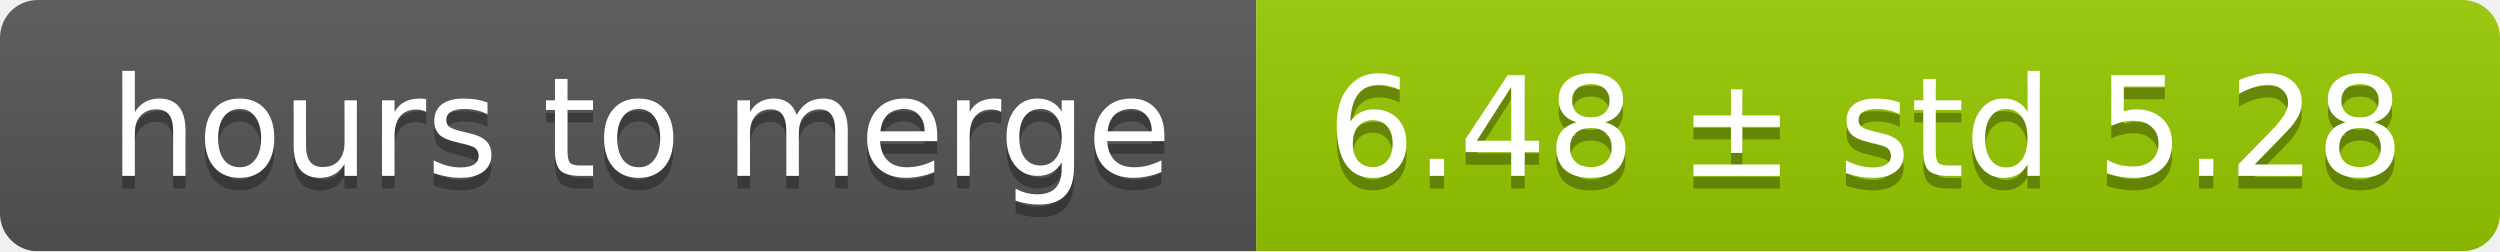
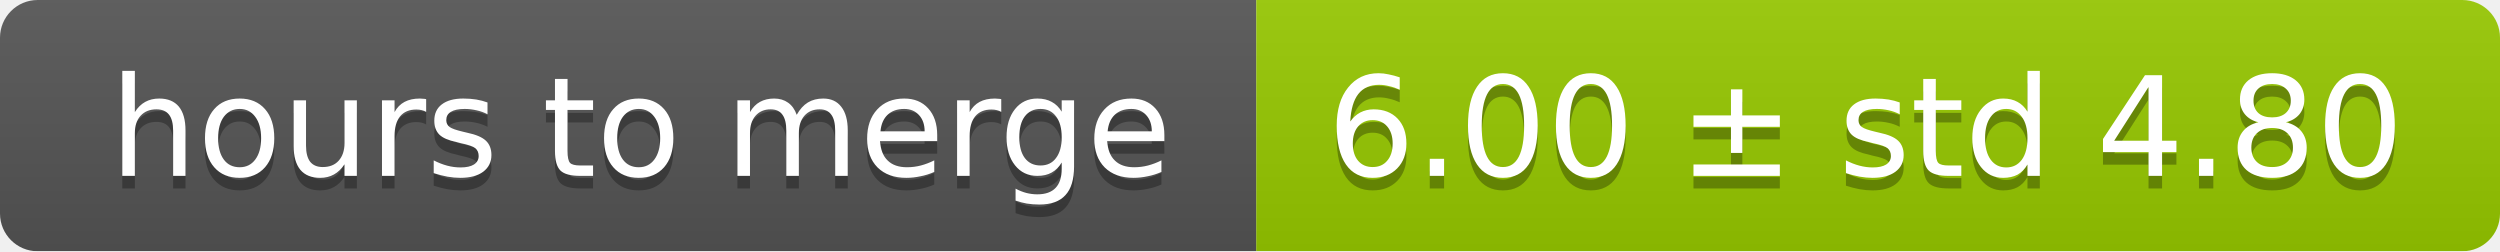
<svg xmlns="http://www.w3.org/2000/svg" width="199" height="20">
  <linearGradient id="smooth" x2="0" y2="100%">
    <stop offset="0" stop-color="#bbb" stop-opacity=".1" />
    <stop offset="1" stop-opacity=".1" />
  </linearGradient>
  <mask id="round">
    <rect width="199" height="20" rx="3" fill="#fff" />
  </mask>
  <g mask="url(#round)">
    <rect width="100" height="20" fill="#555" />
    <rect x="100" width="99" height="20" fill="#97ca00" />
    <rect width="199" height="20" fill="url(#smooth)" />
  </g>
  <g fill="#fff" text-anchor="middle" font-family="DejaVu Sans,Verdana,Geneva,sans-serif" font-size="11">
    <text x="51" y="15" fill="#010101" fill-opacity=".3">hours to merge</text>
    <text x="51" y="14">hours to merge</text>
-     <text x="148.5" y="15" fill="#010101" fill-opacity=".3">6.48 ± std 5.28</text>
-     <text x="148.5" y="14">6.48 ± std 5.28</text>
+     <text x="148.5" y="15" fill="#010101" fill-opacity=".3">6.00 ± std 4.80</text>
+     <text x="148.5" y="14">6.00 ± std 4.80</text>
  </g>
</svg>
